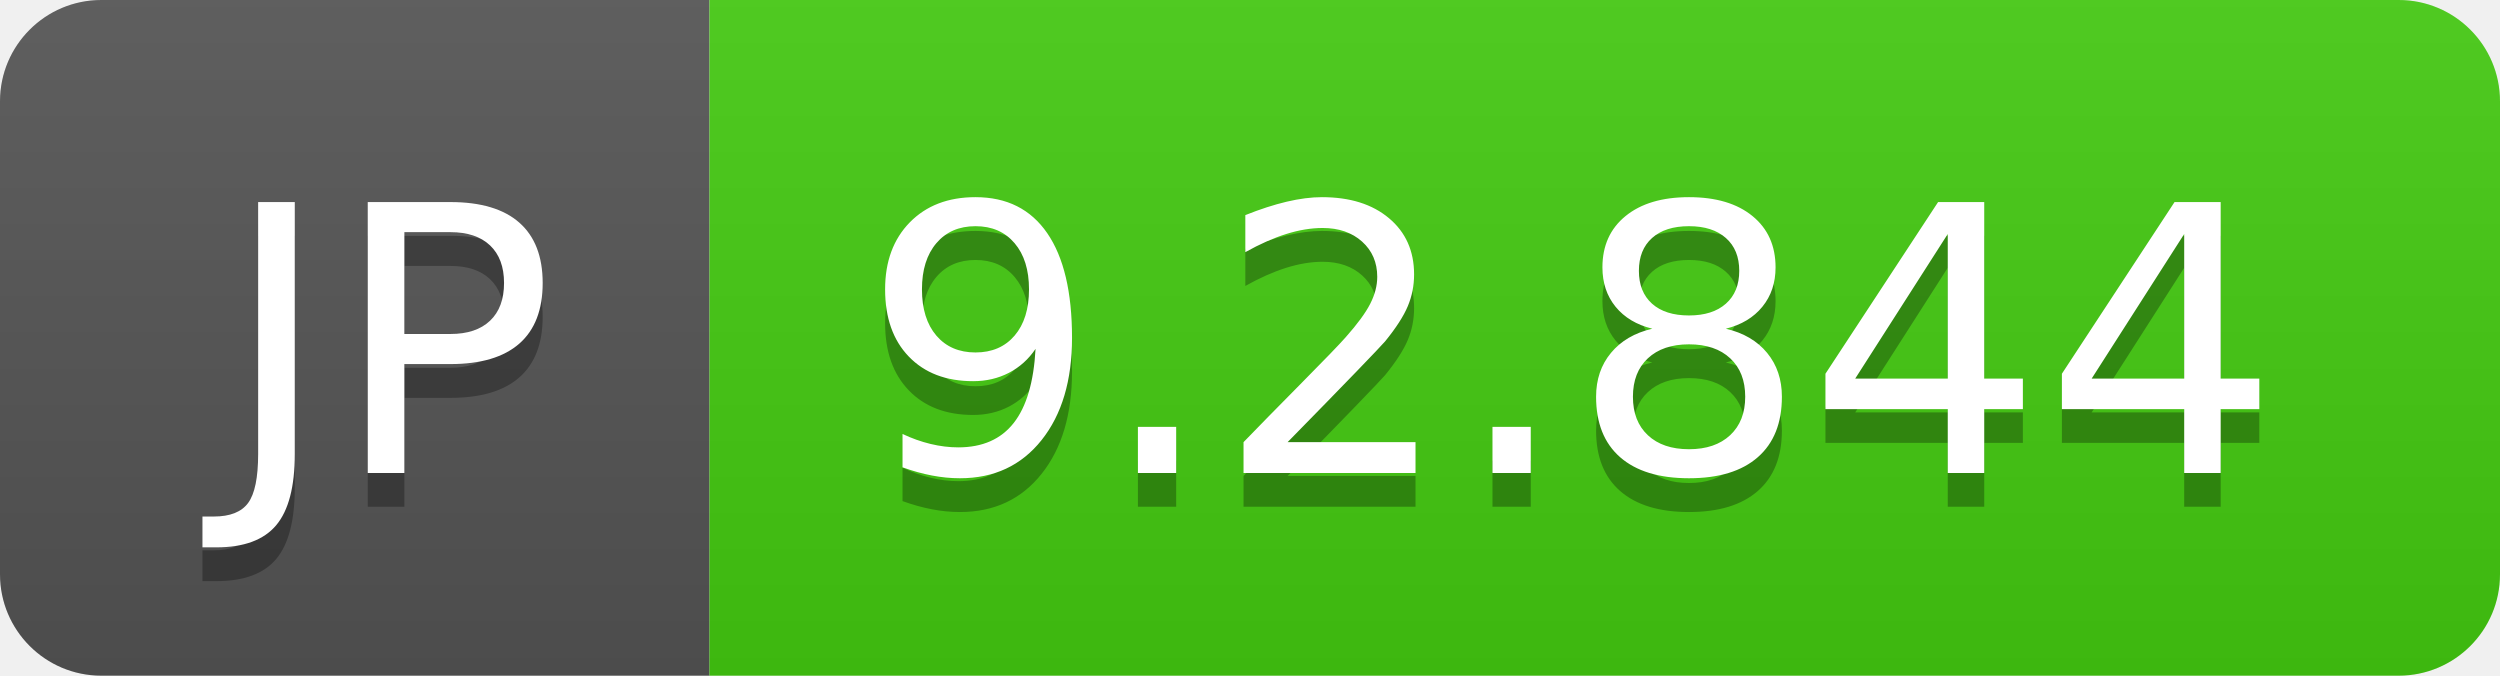
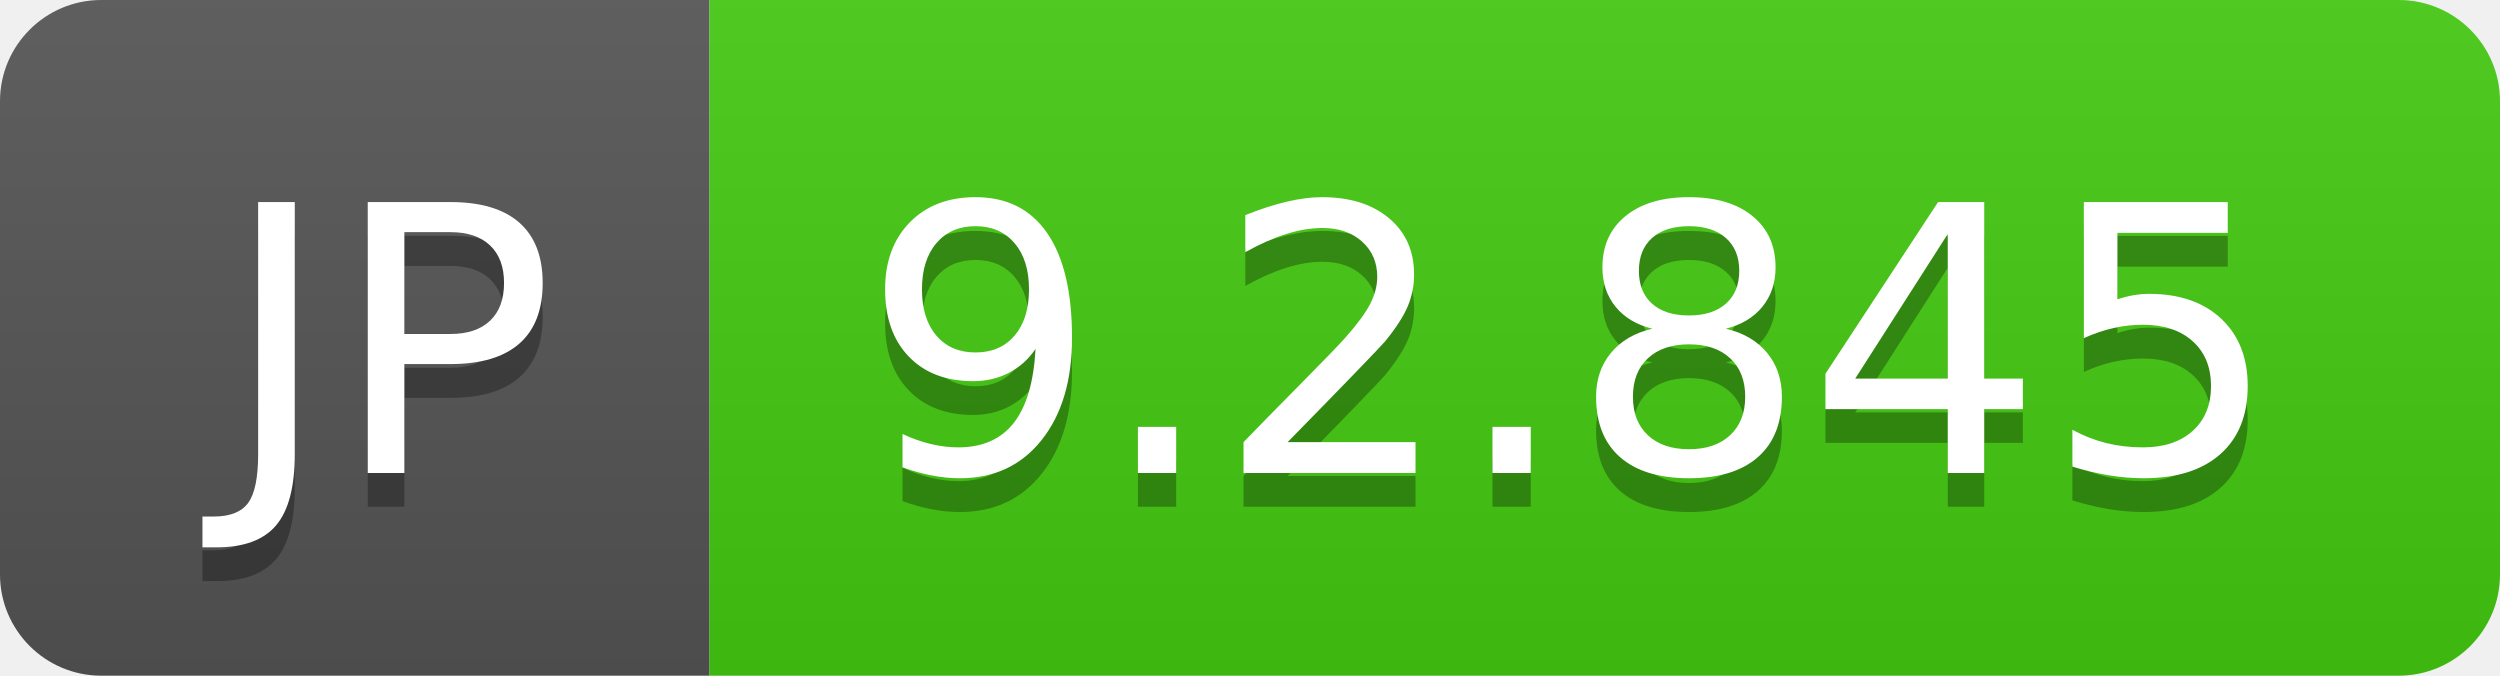
- <svg xmlns="http://www.w3.org/2000/svg" width="74" height="20" role="img" aria-label="JP: 9.2.844">
+ <svg xmlns="http://www.w3.org/2000/svg" width="74" height="20" role="img" aria-label="JP: 9.2.845">
  <linearGradient id="s" x2="0" y2="100%">
    <stop offset="0" stop-color="#bbb" stop-opacity=".1" />
    <stop offset="1" stop-opacity=".1" />
  </linearGradient>
  <clipPath id="r">
    <rect width="74" height="20" rx="3" fill="#fff" />
  </clipPath>
  <g clip-path="url(#r)">
    <rect width="21" height="20" fill="#555" />
    <rect x="21" width="53" height="20" fill="#4c1" />
    <rect width="74" height="20" fill="url(#s)" />
  </g>
  <g fill="#fff" text-anchor="middle" font-family="Verdana,Geneva,DejaVu Sans,sans-serif" text-rendering="geometricPrecision" font-size="110">
    <text aria-hidden="true" x="115" y="150" fill="#010101" fill-opacity=".3" transform="scale(.1)" textLength="110">JP</text>
    <text x="115" y="140" transform="scale(.1)" fill="#fff" textLength="110">JP</text>
-     <text aria-hidden="true" x="465" y="150" fill="#010101" fill-opacity=".3" transform="scale(.1)" textLength="430">9.2.844</text>
-     <text x="465" y="140" transform="scale(.1)" fill="#fff" textLength="430">9.2.844</text>
+     <text aria-hidden="true" x="465" y="150" fill="#010101" fill-opacity=".3" transform="scale(.1)" textLength="430">9.2.845</text>
+     <text x="465" y="140" transform="scale(.1)" fill="#fff" textLength="430">9.2.845</text>
  </g>
</svg>
